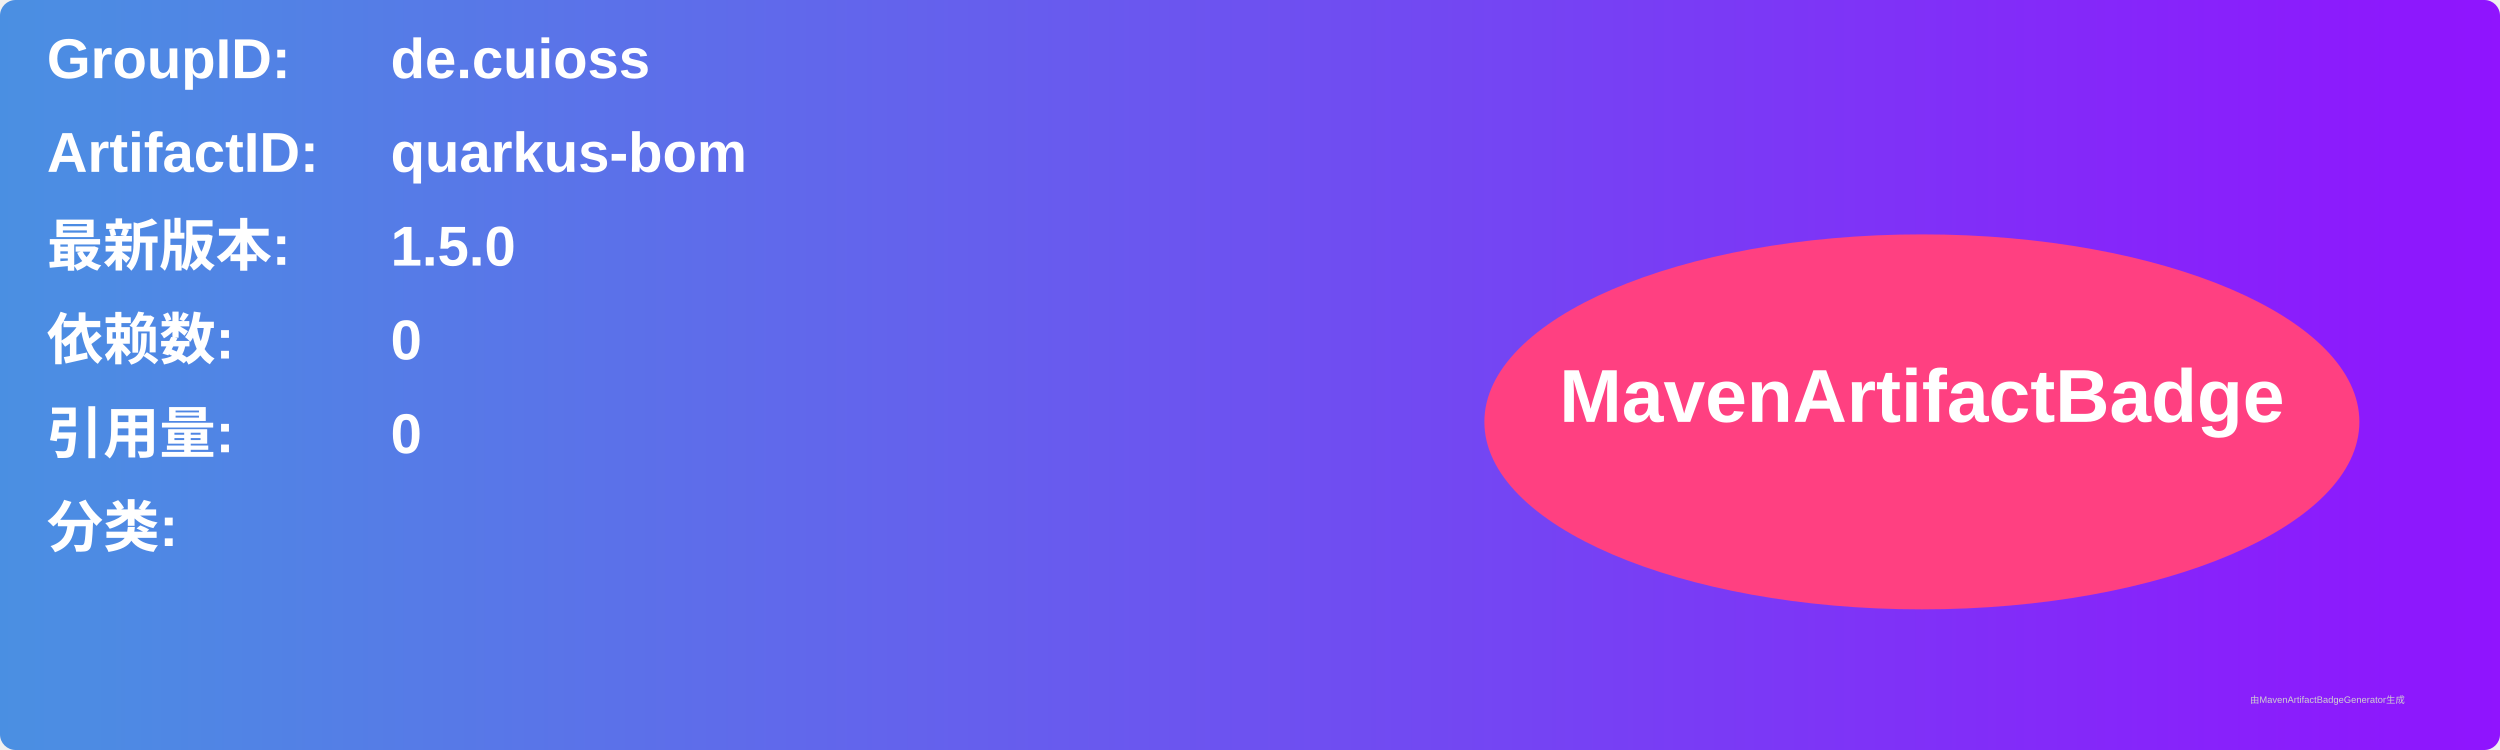
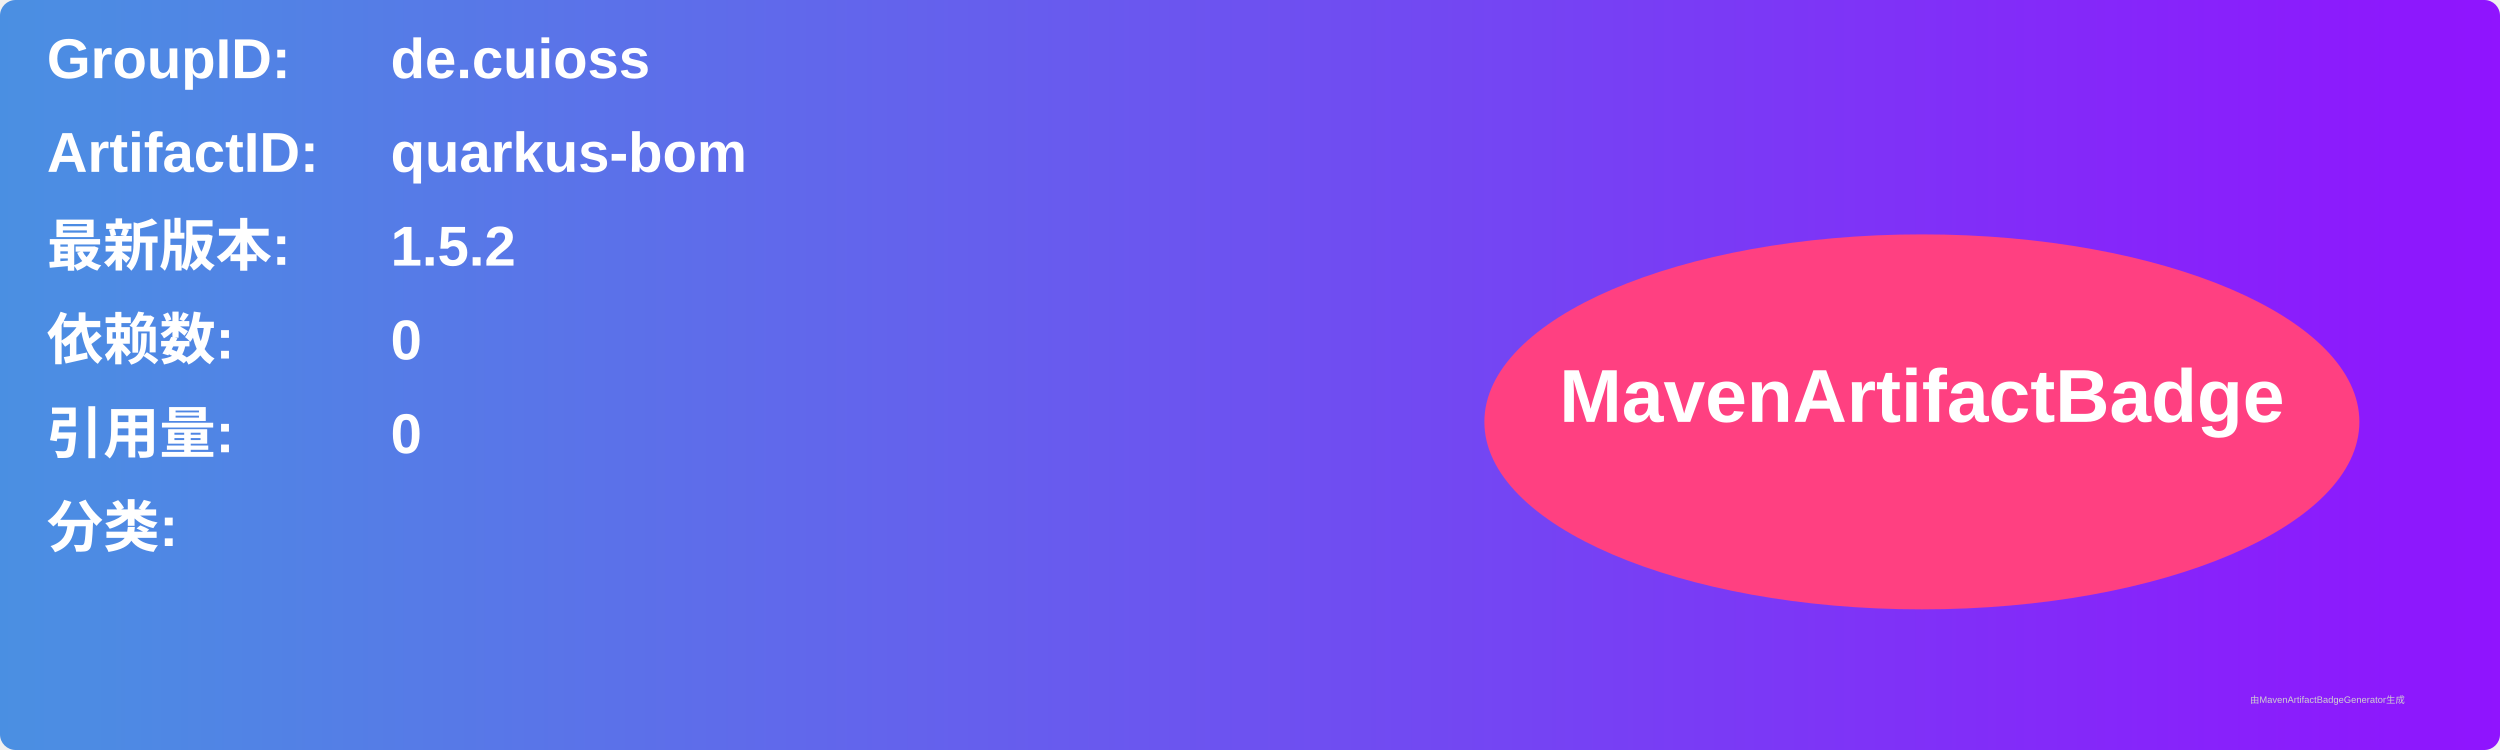
<svg xmlns="http://www.w3.org/2000/svg" width="800" height="240" viewBox="0 0 800 240">
  <linearGradient id="grad" x1="0%" y1="0%" x2="100%" y2="0%">
    <stop offset="0%" stop-color="#4a90e2" />
    <stop offset="100%" stop-color="#9013fe" />
  </linearGradient>
  <rect width="100%" height="100%" rx="5" ry="5" fill="url(#grad)" />
  <g transform="translate(15, 15)">
    <text x="0" y="10" font-family="Arial" font-size="18" fill="white" font-weight="bold" width="260">GroupID:</text>
    <text x="110" y="10" font-family="Arial" font-size="18" fill="white" font-weight="bold" width="460">de.cuioss</text>
    <text x="0" y="40" font-family="Arial" font-size="18" fill="white" font-weight="bold" width="260">ArtifactID:</text>
    <text x="110" y="40" font-family="Arial" font-size="18" fill="white" font-weight="bold" width="460">quarkus-bom</text>
    <text x="0" y="70" font-family="Arial" font-size="18" fill="white" font-weight="bold">最新版本:</text>
    <text x="110" y="70" font-family="Arial" font-size="18" fill="white" font-weight="bold">
-       <tspan font-weight="bold">1.5.0</tspan>
+       <tspan font-weight="bold">1.5.2</tspan>
    </text>
    <text x="0" y="100" font-family="Arial" font-size="18" fill="white" font-weight="bold">依赖数: </text>
    <text x="110" y="100" font-family="Arial" font-size="18" fill="white">
      <tspan font-weight="bold">0</tspan>
    </text>
    <text x="0" y="130" font-family="Arial" font-size="18" fill="white" font-weight="bold">引用量: </text>
    <text x="110" y="130" font-family="Arial" font-size="18" fill="white">
      <tspan font-weight="bold">0</tspan>
    </text>
    <text x="0" y="160" font-family="Arial" font-size="18" fill="white" font-weight="bold">分类:</text>
    <text x="10" y="190" font-family="Arial" font-size="10" fill="white">
      <tspan font-weight="bold" />
    </text>
    <ellipse cx="600" cy="120" rx="140" ry="60" fill="#ff4081" />
    <text x="600" y="120" text-anchor="middle" font-family="Arial" font-size="24" fill="white" font-weight="bold">MavenArtifactBadge</text>
  </g>
  <text x="720" y="225" font-family="Arial" font-size="3" fill="#d0d0d0">由MavenArtifactBadgeGenerator生成</text>
</svg>
